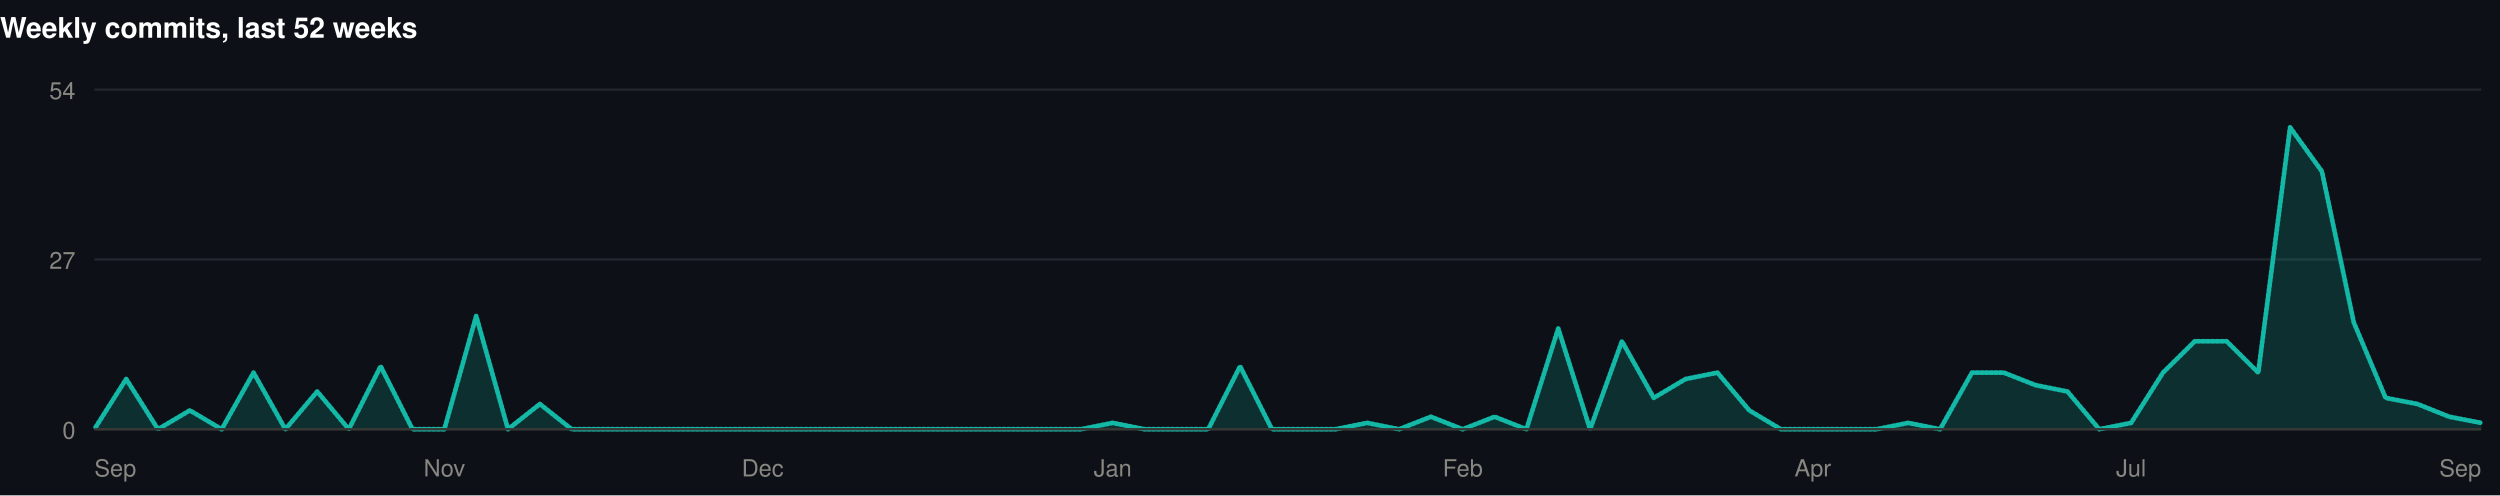
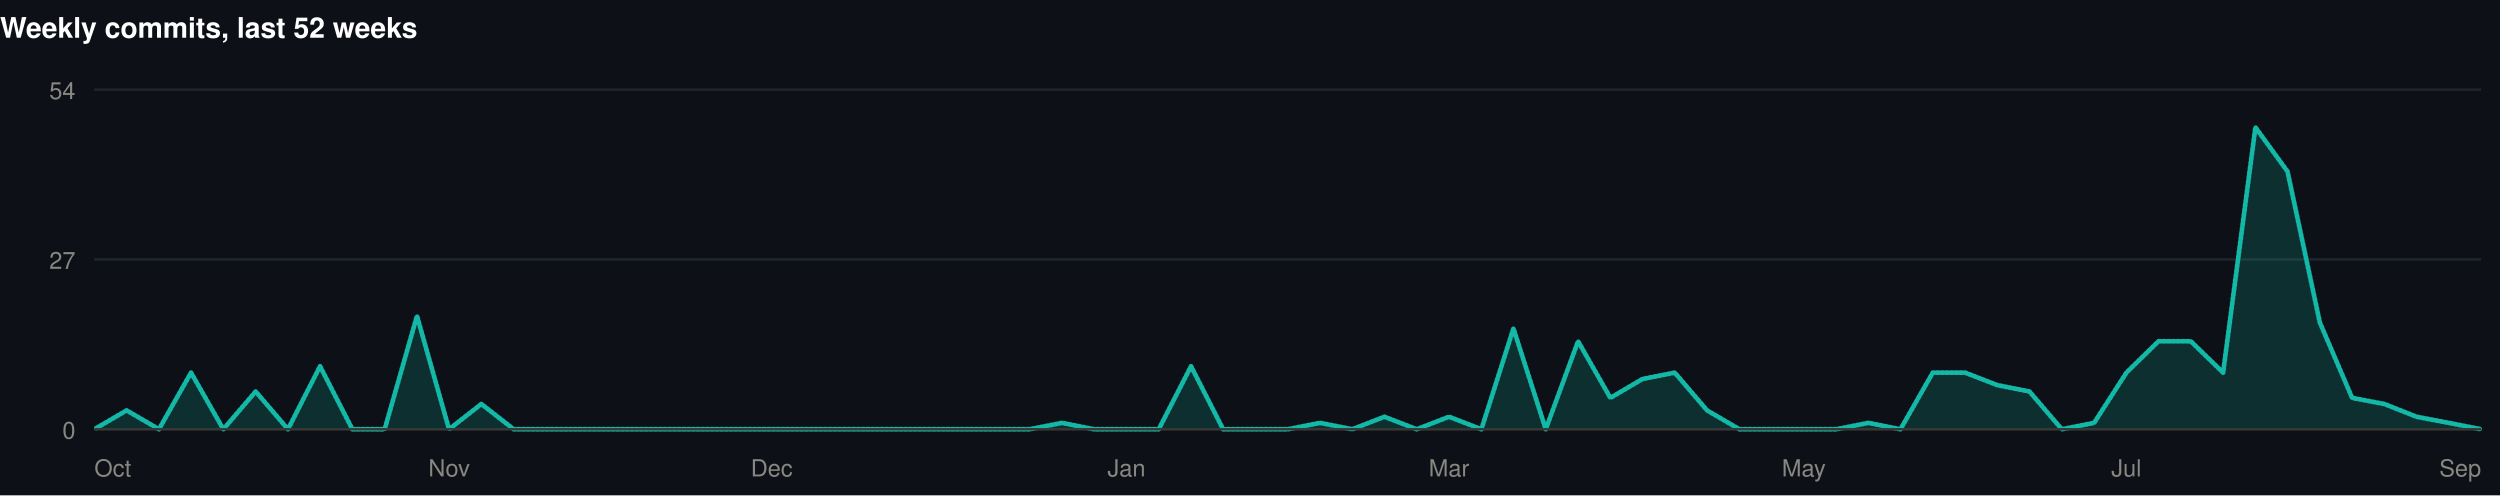
<svg xmlns="http://www.w3.org/2000/svg" width="1060" height="210" viewBox="0 0 1060 210" role="img">
  <rect width="1060" height="210" fill="#0d1117" />
  <style>
@keyframes grow{from{transform:scaleX(0)}}
@keyframes rise{from{opacity:0;transform:translateY(9px)}}
@keyframes fade{from{opacity:0}}
@keyframes draw{to{stroke-dashoffset:0}}
.bar{transform-box:fill-box;transform-origin:left center;animation:grow .9s cubic-bezier(.22,1,.36,1) var(--d,0s) both}
.rise{animation:rise .7s cubic-bezier(.22,1,.36,1) var(--d,0s) both}
.fade{animation:fade .8s ease-out var(--d,0s) both}
.draw{animation:draw 1.7s ease-out .1s both}
@media (prefers-reduced-motion:reduce){
.bar,.rise,.fade,.draw{animation:none;transform:none;opacity:1;stroke-dashoffset:0}
}
</style>
  <g>
    <text x="0" y="16" font-family="-apple-system,BlinkMacSystemFont,'Segoe UI',Helvetica,Arial,sans-serif" font-size="12" font-weight="700" fill="#ffffff" text-anchor="start">Weekly commits, last 52 weeks</text>
    <line x1="40" y1="182" x2="1052" y2="182" stroke="#21262d" stroke-width="1" />
    <text x="32" y="186" font-family="-apple-system,BlinkMacSystemFont,'Segoe UI',Helvetica,Arial,sans-serif" font-size="10" font-weight="400" fill="#898781" text-anchor="end">0</text>
    <line x1="40" y1="110" x2="1052" y2="110" stroke="#21262d" stroke-width="1" />
    <text x="32" y="114" font-family="-apple-system,BlinkMacSystemFont,'Segoe UI',Helvetica,Arial,sans-serif" font-size="10" font-weight="400" fill="#898781" text-anchor="end">27</text>
    <line x1="40" y1="38" x2="1052" y2="38" stroke="#21262d" stroke-width="1" />
    <text x="32" y="42" font-family="-apple-system,BlinkMacSystemFont,'Segoe UI',Helvetica,Arial,sans-serif" font-size="10" font-weight="400" fill="#898781" text-anchor="end">54</text>
-     <path class="fade" style="--d:.5s" d="M40.0,182.0L53.5,160.7L67.0,182.0L80.5,174.0L94.0,182.0L107.5,158.0L121.0,182.0L134.5,166.0L147.9,182.0L161.4,155.3L174.9,182.0L188.4,182.0L201.9,134.0L215.4,182.0L228.9,171.3L242.4,182.0L255.9,182.0L269.4,182.0L282.9,182.0L296.4,182.0L309.9,182.0L323.4,182.0L336.9,182.0L350.3,182.0L363.8,182.0L377.3,182.0L390.8,182.0L404.3,182.0L417.8,182.0L431.3,182.0L444.8,182.0L458.3,182.0L471.8,179.3L485.3,182.0L498.8,182.0L512.3,182.0L525.8,155.3L539.3,182.0L552.7,182.0L566.2,182.0L579.7,179.3L593.2,182.0L606.7,176.7L620.2,182.0L633.7,176.7L647.2,182.0L660.7,139.3L674.2,182.0L687.7,144.7L701.2,168.7L714.7,160.7L728.2,158.0L741.7,174.0L755.1,182.0L768.6,182.0L782.1,182.0L795.6,182.0L809.1,179.3L822.6,182.0L836.1,158.0L849.6,158.0L863.1,163.3L876.6,166.0L890.1,182.0L903.6,179.3L917.1,158.0L930.6,144.7L944.1,144.7L957.5,158.0L971.0,54.0L984.5,72.7L998.0,136.7L1011.5,168.7L1025.0,171.3L1038.5,176.7L1052.0,179.3L1052.0,182L40.0,182Z" fill="rgba(20,184,166,0.18)" />
-     <path class="draw" pathLength="1" stroke-dasharray="1" stroke-dashoffset="1" d="M40.0,182.0L53.5,160.7L67.0,182.0L80.5,174.0L94.0,182.0L107.5,158.0L121.0,182.0L134.5,166.0L147.9,182.0L161.4,155.3L174.9,182.0L188.4,182.0L201.9,134.0L215.4,182.0L228.9,171.3L242.4,182.0L255.9,182.0L269.4,182.0L282.9,182.0L296.4,182.0L309.9,182.0L323.4,182.0L336.9,182.0L350.3,182.0L363.8,182.0L377.3,182.0L390.8,182.0L404.3,182.0L417.8,182.0L431.3,182.0L444.8,182.0L458.3,182.0L471.8,179.3L485.3,182.0L498.8,182.0L512.3,182.0L525.8,155.3L539.3,182.0L552.7,182.0L566.2,182.0L579.7,179.3L593.2,182.0L606.7,176.7L620.2,182.0L633.7,176.7L647.2,182.0L660.7,139.3L674.2,182.0L687.7,144.7L701.2,168.7L714.7,160.7L728.2,158.0L741.7,174.0L755.1,182.0L768.6,182.0L782.1,182.0L795.6,182.0L809.1,179.3L822.6,182.0L836.1,158.0L849.6,158.0L863.1,163.3L876.6,166.0L890.1,182.0L903.6,179.3L917.1,158.0L930.6,144.7L944.1,144.7L957.5,158.0L971.0,54.0L984.5,72.7L998.0,136.7L1011.5,168.7L1025.0,171.3L1038.5,176.7L1052.0,179.3" fill="none" stroke="#14b8a6" stroke-width="2" stroke-linejoin="round" stroke-linecap="round" />
+     <path class="fade" style="--d:.5s" d="M40.0,182.0L53.7,174.0L67.4,182.0L81.0,158.0L94.7,182.0L108.4,166.0L122.1,182.0L135.7,155.3L149.4,182.0L163.1,182.0L176.8,134.0L190.4,182.0L204.1,171.3L217.8,182.0L231.5,182.0L245.1,182.0L258.8,182.0L272.5,182.0L286.2,182.0L299.8,182.0L313.5,182.0L327.2,182.0L340.9,182.0L354.5,182.0L368.2,182.0L381.9,182.0L395.6,182.0L409.2,182.0L422.9,182.0L436.6,182.0L450.3,179.3L463.9,182.0L477.6,182.0L491.3,182.0L505.0,155.3L518.6,182.0L532.3,182.0L546.0,182.0L559.7,179.3L573.4,182.0L587.0,176.7L600.7,182.0L614.4,176.7L628.1,182.0L641.7,139.3L655.4,182.0L669.1,144.7L682.8,168.7L696.4,160.7L710.1,158.0L723.8,174.0L737.5,182.0L751.1,182.0L764.8,182.0L778.5,182.0L792.2,179.3L805.8,182.0L819.5,158.0L833.2,158.0L846.9,163.3L860.5,166.0L874.2,182.0L887.9,179.3L901.6,158.0L915.2,144.7L928.9,144.7L942.6,158.0L956.3,54.0L969.9,72.7L983.6,136.7L997.3,168.7L1011.0,171.3L1024.6,176.7L1038.3,179.3L1052.0,182.0L1052.0,182L40.0,182Z" fill="rgba(20,184,166,0.18)" />
+     <path class="draw" pathLength="1" stroke-dasharray="1" stroke-dashoffset="1" d="M40.0,182.0L53.7,174.0L67.4,182.0L81.0,158.0L94.7,182.0L108.4,166.0L122.1,182.0L135.7,155.3L149.4,182.0L163.1,182.0L176.8,134.0L190.4,182.0L204.1,171.3L217.8,182.0L231.5,182.0L245.1,182.0L258.8,182.0L272.5,182.0L286.2,182.0L299.8,182.0L313.5,182.0L327.2,182.0L340.9,182.0L354.5,182.0L368.2,182.0L381.9,182.0L395.6,182.0L409.2,182.0L422.9,182.0L436.6,182.0L450.3,179.3L463.9,182.0L477.6,182.0L491.3,182.0L505.0,155.3L518.6,182.0L532.3,182.0L546.0,182.0L559.7,179.3L573.4,182.0L587.0,176.7L600.7,182.0L614.4,176.7L628.1,182.0L641.7,139.3L655.4,182.0L669.1,144.7L682.8,168.7L696.4,160.7L710.1,158.0L723.8,174.0L737.5,182.0L751.1,182.0L764.8,182.0L778.5,182.0L792.2,179.3L805.8,182.0L819.5,158.0L833.2,158.0L846.9,163.3L860.5,166.0L874.2,182.0L887.9,179.3L901.6,158.0L915.2,144.7L928.9,144.7L942.6,158.0L956.3,54.0L969.9,72.7L983.6,136.7L997.3,168.7L1011.0,171.3L1024.6,176.7L1038.3,179.3L1052.0,182.0" fill="none" stroke="#14b8a6" stroke-width="2" stroke-linejoin="round" stroke-linecap="round" />
    <line x1="40" y1="182" x2="1052" y2="182" stroke="#383835" stroke-width="1" />
-     <text x="40" y="202" font-family="-apple-system,BlinkMacSystemFont,'Segoe UI',Helvetica,Arial,sans-serif" font-size="10" font-weight="400" fill="#898781" text-anchor="start">Sep</text>
-     <text x="188.427" y="202" font-family="-apple-system,BlinkMacSystemFont,'Segoe UI',Helvetica,Arial,sans-serif" font-size="10" font-weight="400" fill="#898781" text-anchor="middle">Nov</text>
-     <text x="323.36" y="202" font-family="-apple-system,BlinkMacSystemFont,'Segoe UI',Helvetica,Arial,sans-serif" font-size="10" font-weight="400" fill="#898781" text-anchor="middle">Dec</text>
-     <text x="471.787" y="202" font-family="-apple-system,BlinkMacSystemFont,'Segoe UI',Helvetica,Arial,sans-serif" font-size="10" font-weight="400" fill="#898781" text-anchor="middle">Jan</text>
-     <text x="620.213" y="202" font-family="-apple-system,BlinkMacSystemFont,'Segoe UI',Helvetica,Arial,sans-serif" font-size="10" font-weight="400" fill="#898781" text-anchor="middle">Feb</text>
-     <text x="768.64" y="202" font-family="-apple-system,BlinkMacSystemFont,'Segoe UI',Helvetica,Arial,sans-serif" font-size="10" font-weight="400" fill="#898781" text-anchor="middle">Apr</text>
-     <text x="903.573" y="202" font-family="-apple-system,BlinkMacSystemFont,'Segoe UI',Helvetica,Arial,sans-serif" font-size="10" font-weight="400" fill="#898781" text-anchor="middle">Jul</text>
+     <text x="40" y="202" font-family="-apple-system,BlinkMacSystemFont,'Segoe UI',Helvetica,Arial,sans-serif" font-size="10" font-weight="400" fill="#898781" text-anchor="start">Oct</text>
+     <text x="190.432" y="202" font-family="-apple-system,BlinkMacSystemFont,'Segoe UI',Helvetica,Arial,sans-serif" font-size="10" font-weight="400" fill="#898781" text-anchor="middle">Nov</text>
+     <text x="327.189" y="202" font-family="-apple-system,BlinkMacSystemFont,'Segoe UI',Helvetica,Arial,sans-serif" font-size="10" font-weight="400" fill="#898781" text-anchor="middle">Dec</text>
+     <text x="477.622" y="202" font-family="-apple-system,BlinkMacSystemFont,'Segoe UI',Helvetica,Arial,sans-serif" font-size="10" font-weight="400" fill="#898781" text-anchor="middle">Jan</text>
+     <text x="614.378" y="202" font-family="-apple-system,BlinkMacSystemFont,'Segoe UI',Helvetica,Arial,sans-serif" font-size="10" font-weight="400" fill="#898781" text-anchor="middle">Mar</text>
+     <text x="764.811" y="202" font-family="-apple-system,BlinkMacSystemFont,'Segoe UI',Helvetica,Arial,sans-serif" font-size="10" font-weight="400" fill="#898781" text-anchor="middle">May</text>
+     <text x="901.568" y="202" font-family="-apple-system,BlinkMacSystemFont,'Segoe UI',Helvetica,Arial,sans-serif" font-size="10" font-weight="400" fill="#898781" text-anchor="middle">Jul</text>
    <text x="1052" y="202" font-family="-apple-system,BlinkMacSystemFont,'Segoe UI',Helvetica,Arial,sans-serif" font-size="10" font-weight="400" fill="#898781" text-anchor="end">Sep</text>
  </g>
</svg>
